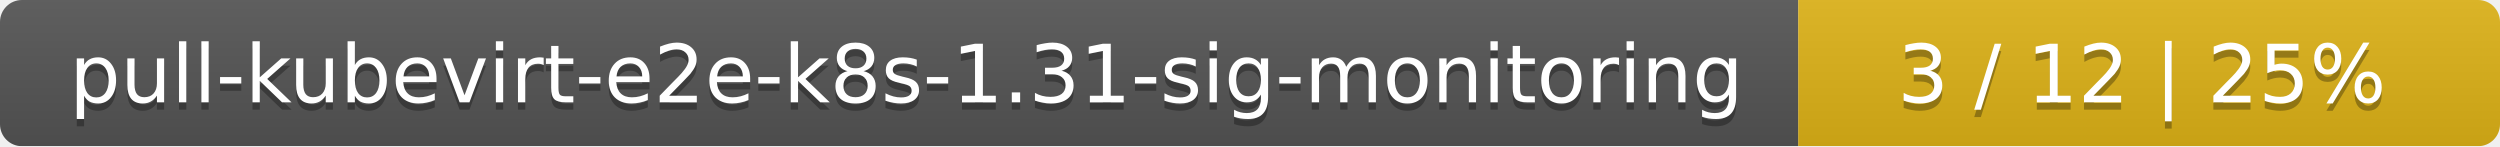
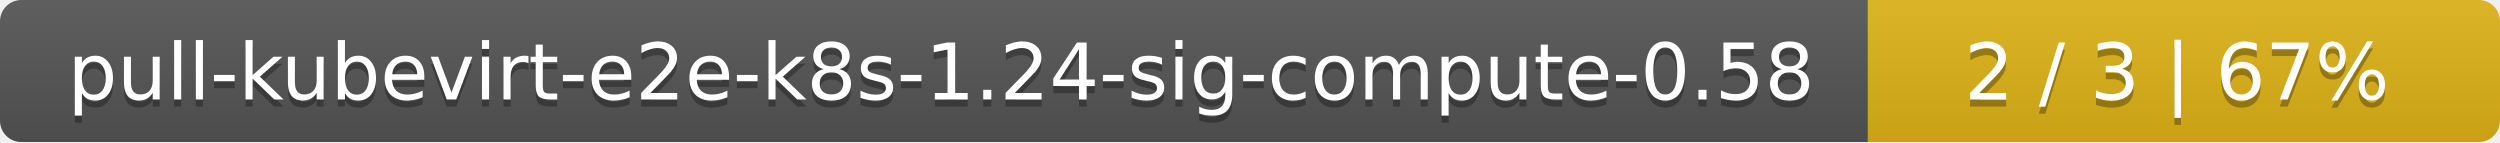
- <svg xmlns="http://www.w3.org/2000/svg" width="342" height="20">
+ <svg xmlns="http://www.w3.org/2000/svg" width="352" height="20">
  <linearGradient id="smooth" x2="0" y2="100%">
    <stop offset="0" stop-color="#bbb" stop-opacity=".1" />
    <stop offset="1" stop-opacity=".1" />
  </linearGradient>
  <mask id="round">
-     <rect width="342" height="20" rx="3" fill="#fff" />
+     <rect width="352" height="20" rx="3" fill="#fff" />
  </mask>
  <g mask="url(#round)">
-     <rect width="246" height="20" fill="#555" />
-     <rect x="246" width="96" height="20" fill="#dfb317" />
-     <rect width="342" height="20" fill="url(#smooth)" />
+     <rect width="263" height="20" fill="#555" />
+     <rect x="263" width="89" height="20" fill="#dfb317" />
+     <rect width="352" height="20" fill="url(#smooth)" />
  </g>
  <g fill="#fff" text-anchor="middle" font-family="DejaVu Sans,Verdana,Geneva,sans-serif" font-size="11">
-     <text x="124" y="15" fill="#010101" fill-opacity=".3">pull-kubevirt-e2e-k8s-1.31-sig-monitoring</text>
-     <text x="124" y="14">pull-kubevirt-e2e-k8s-1.31-sig-monitoring</text>
-     <text x="293" y="15" fill="#010101" fill-opacity=".3">3 / 12    |    25%</text>
-     <text x="293" y="14">3 / 12    |    25%</text>
+     <text x="132.5" y="15" fill="#010101" fill-opacity=".3">pull-kubevirt-e2e-k8s-1.24-sig-compute-0.58</text>
+     <text x="132.5" y="14">pull-kubevirt-e2e-k8s-1.24-sig-compute-0.58</text>
+     <text x="306.5" y="15" fill="#010101" fill-opacity=".3">2 / 3    |    67%</text>
+     <text x="306.5" y="14">2 / 3    |    67%</text>
  </g>
</svg>
